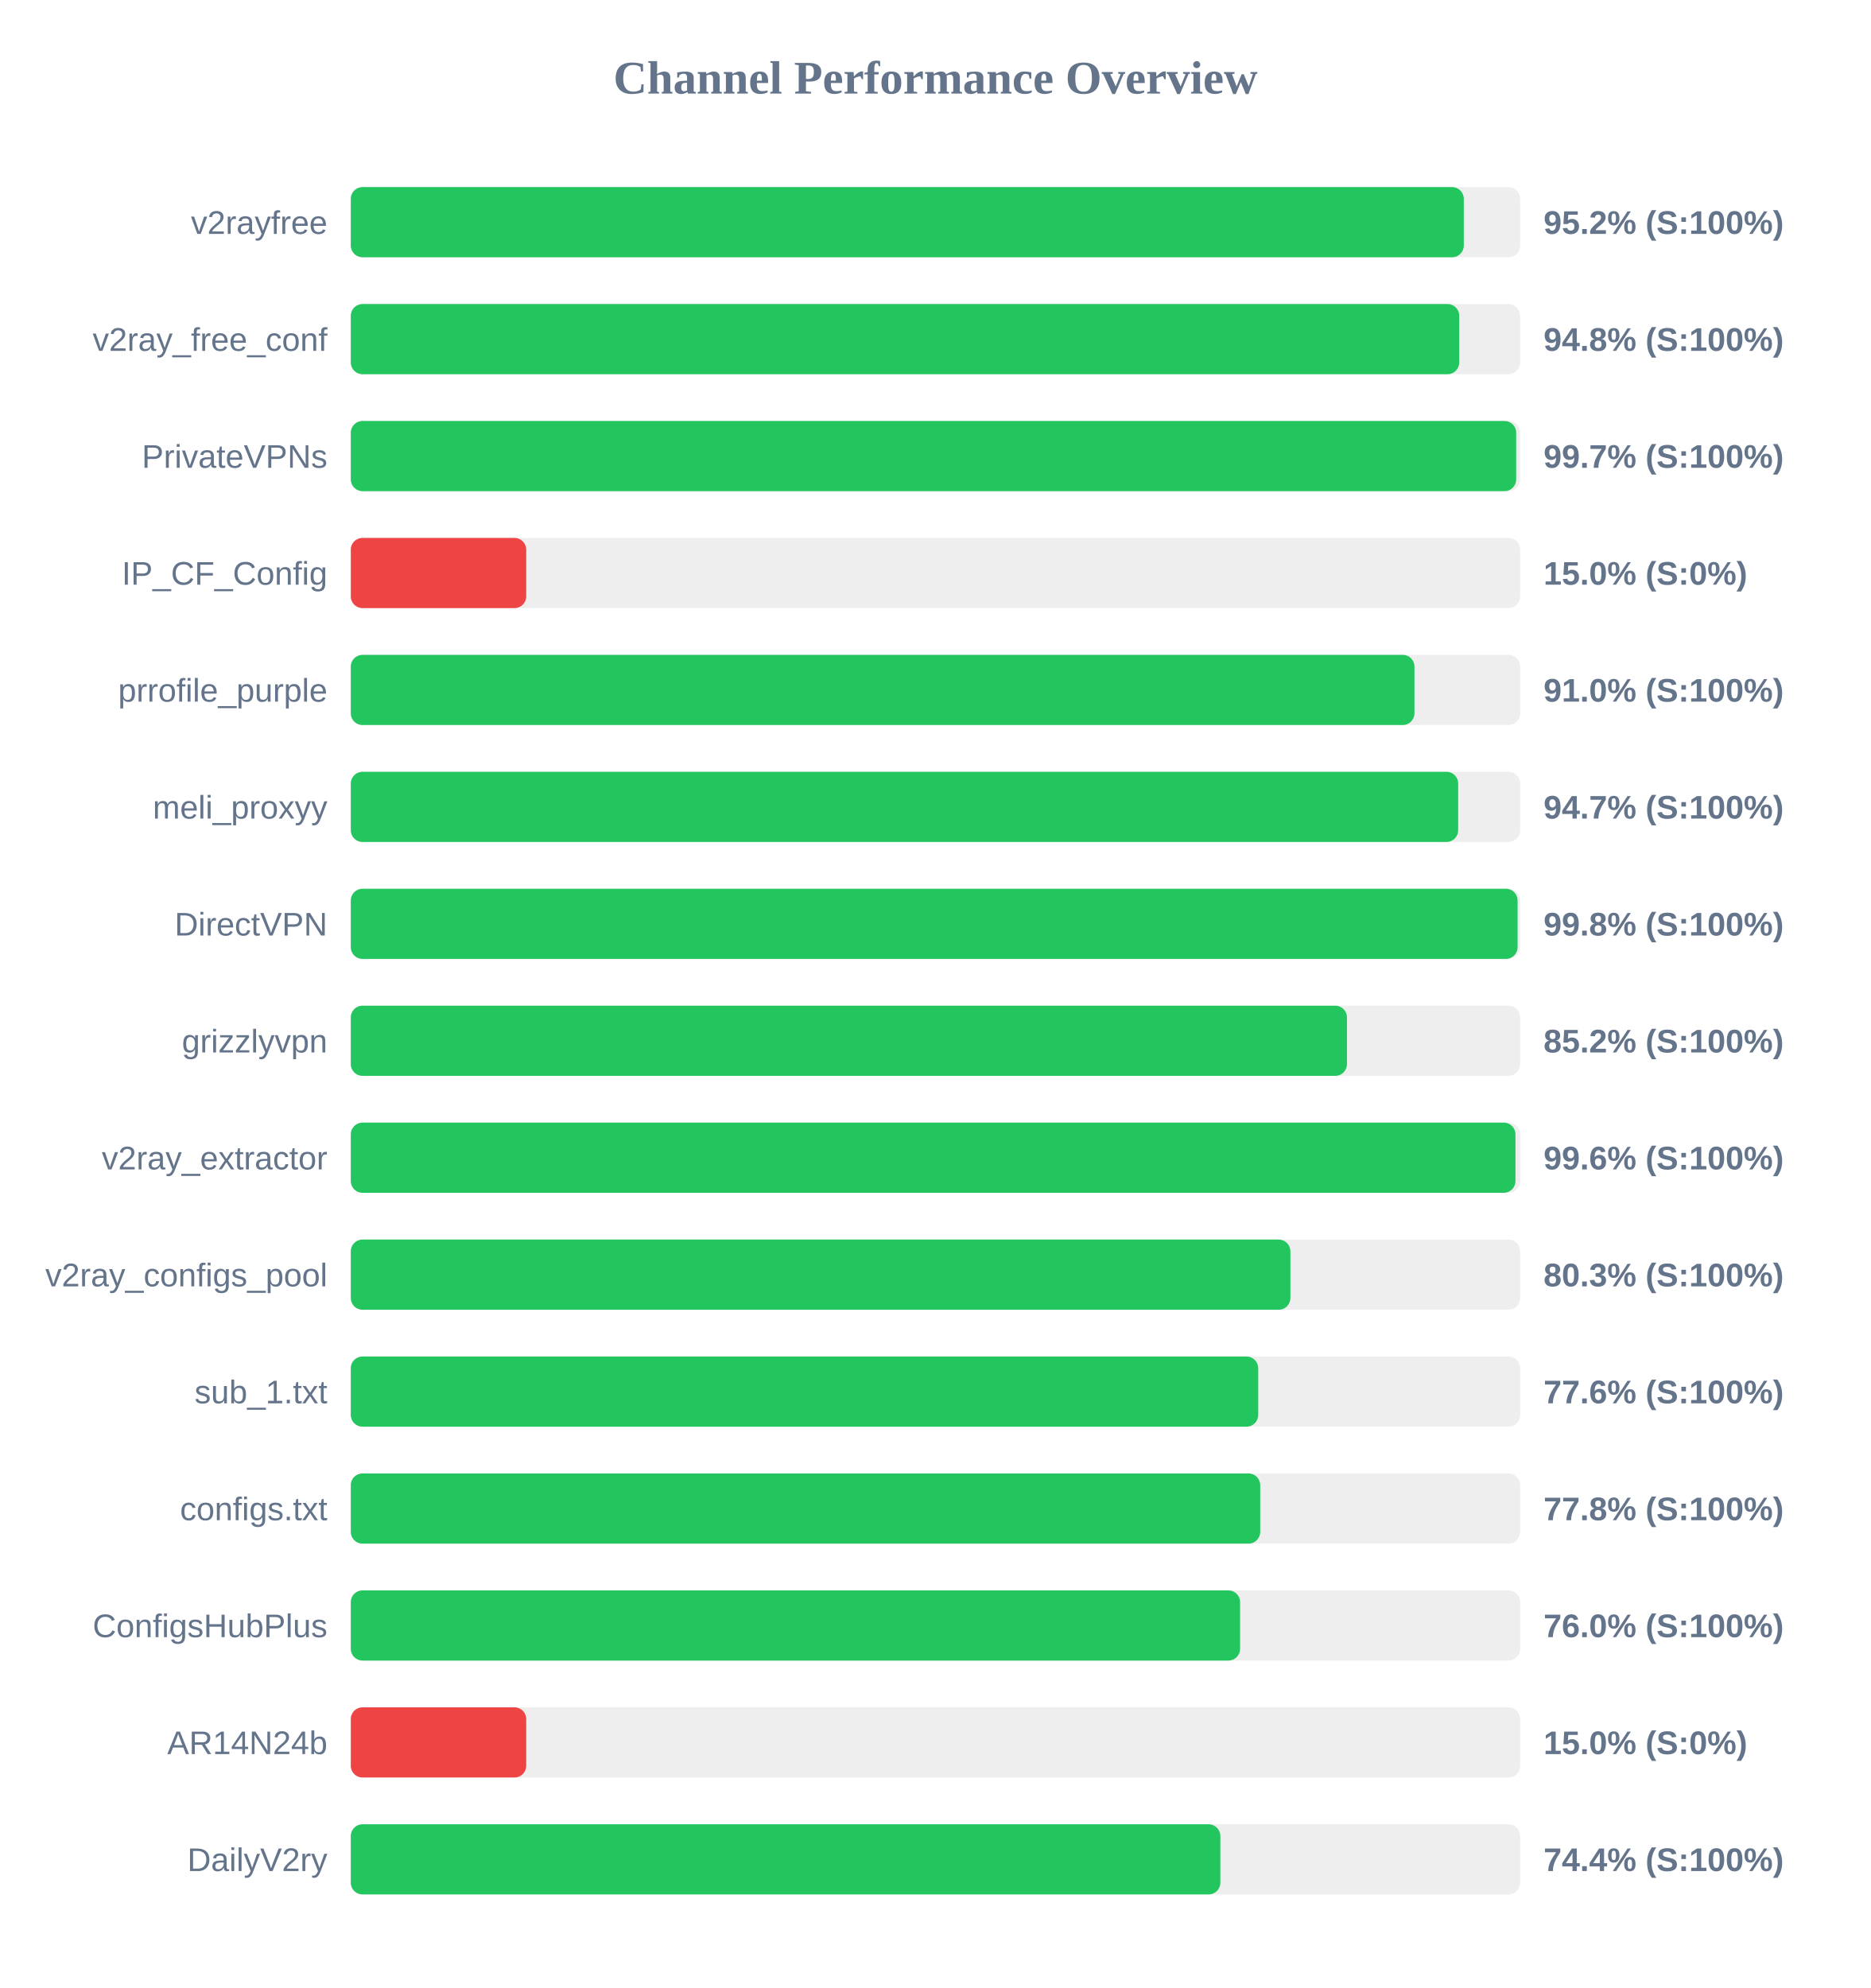
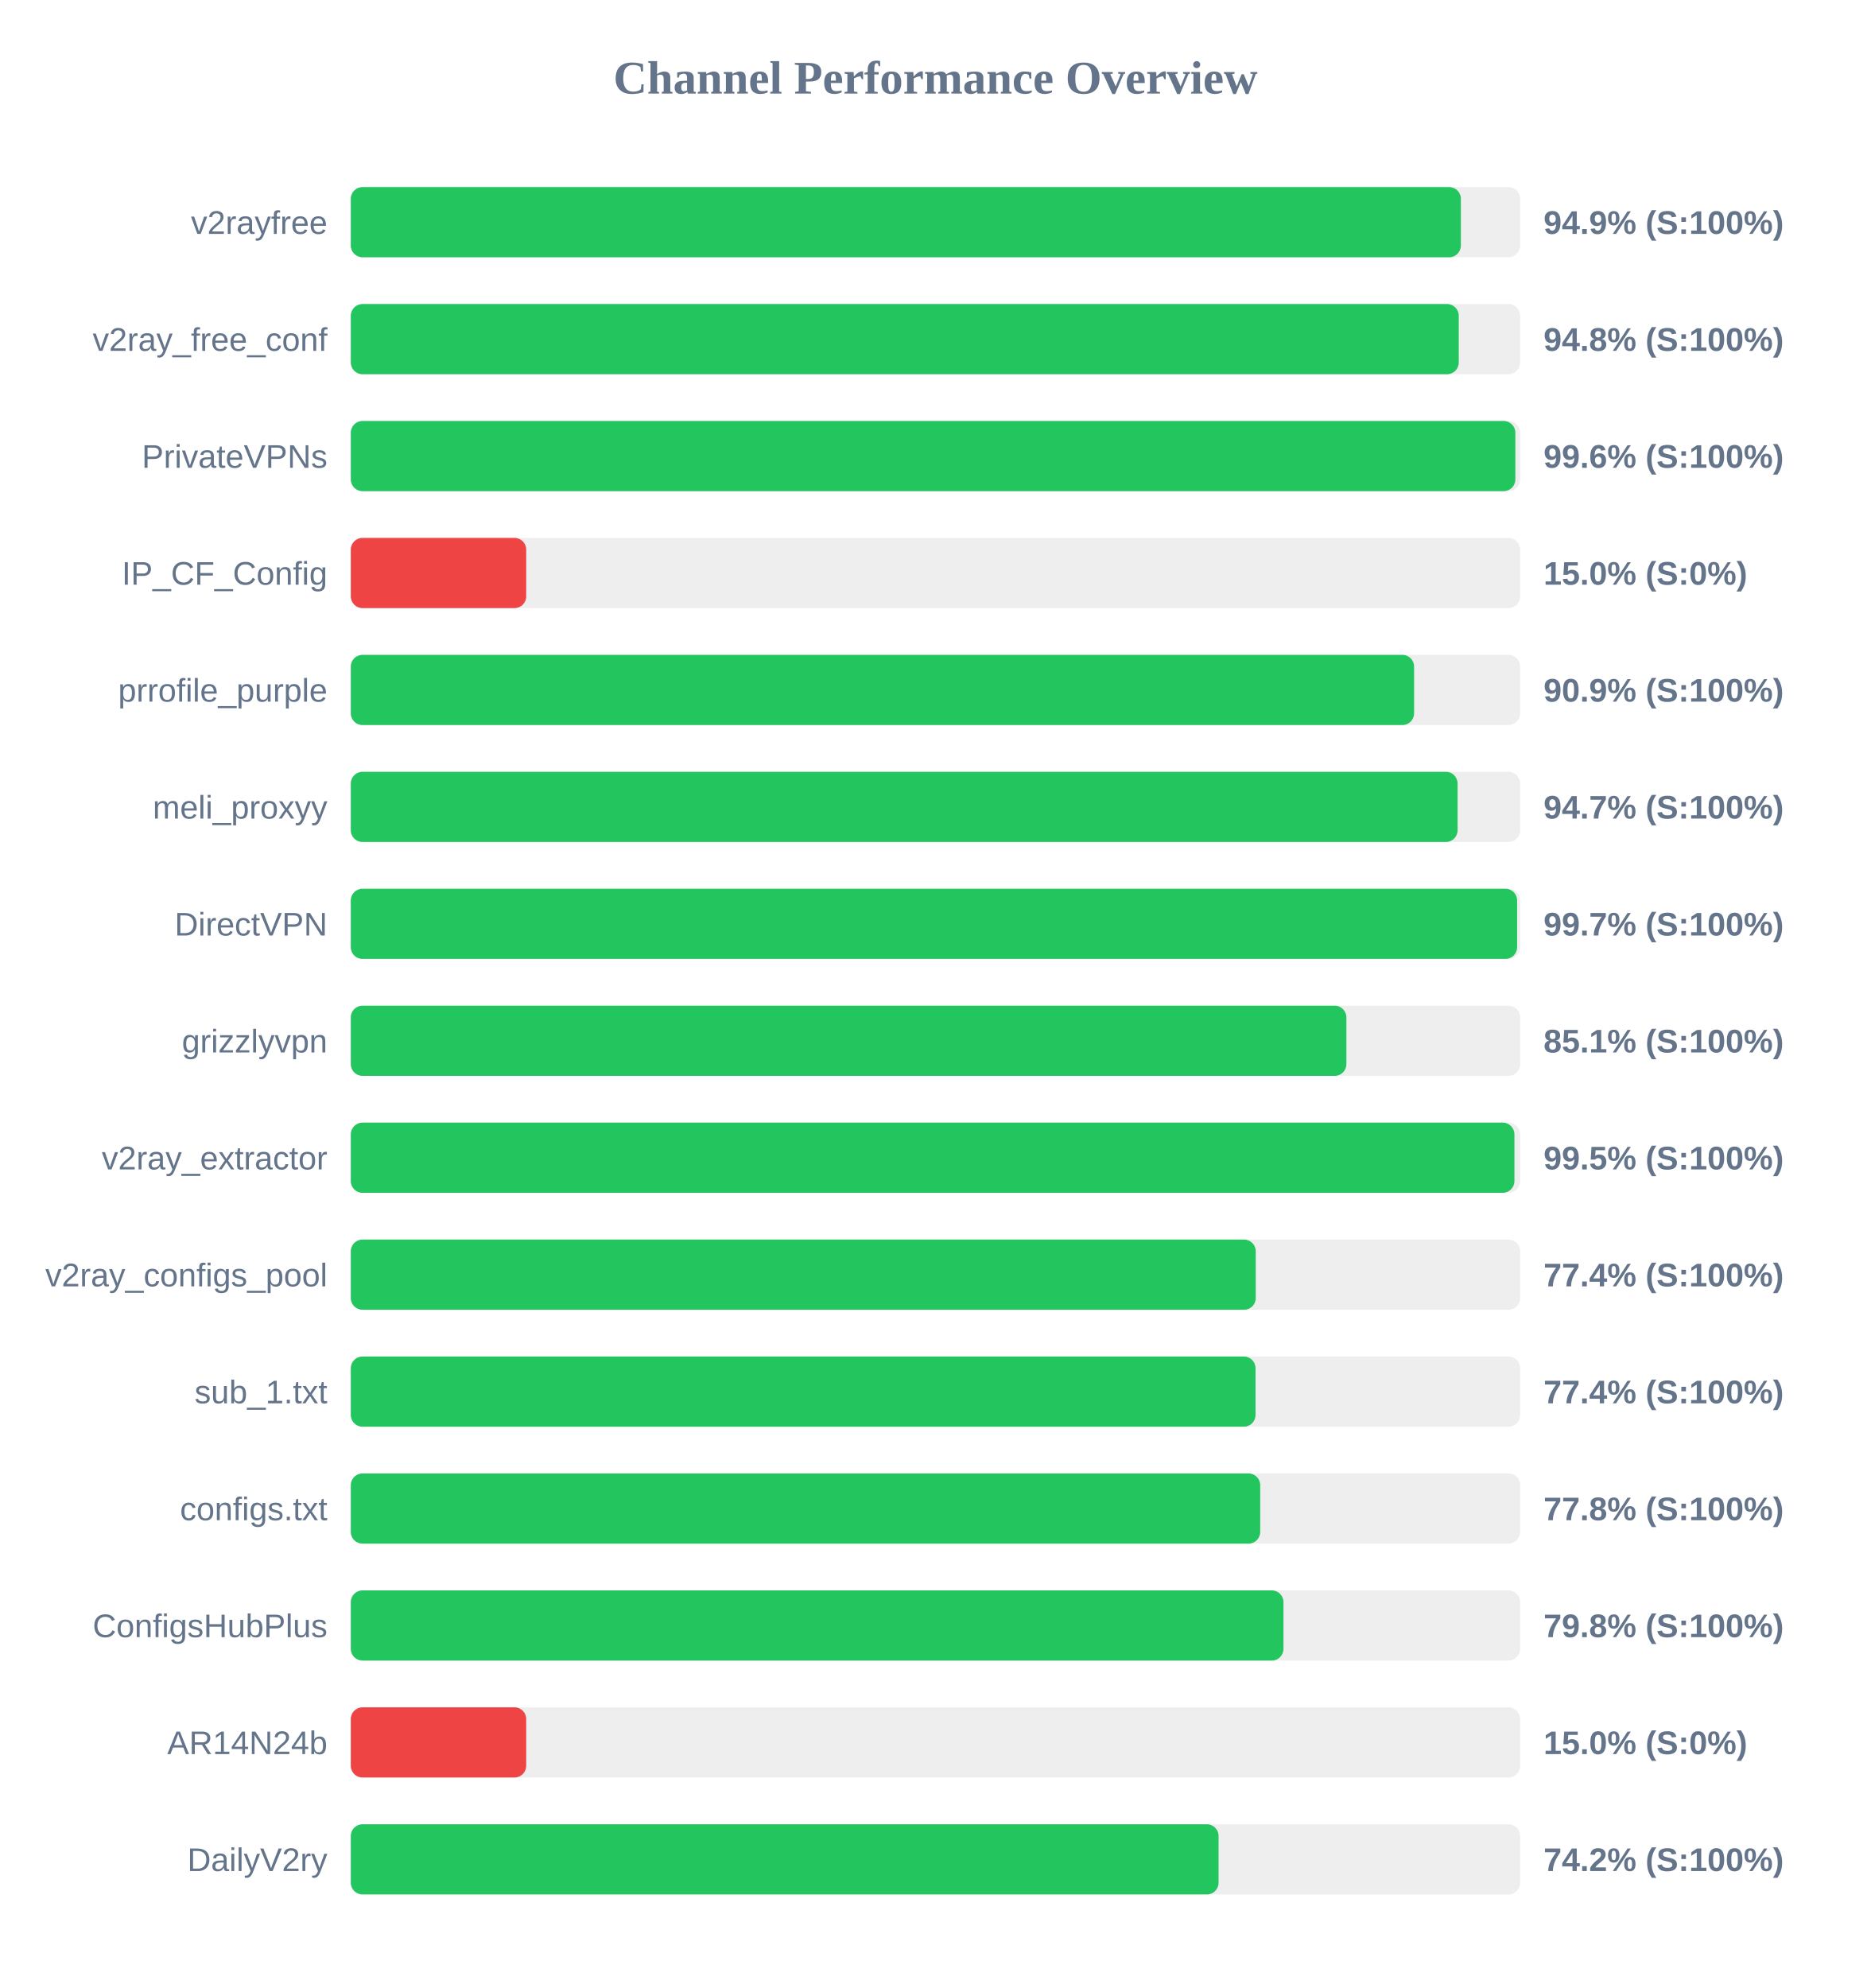
<svg xmlns="http://www.w3.org/2000/svg" width="800" height="850" version="1.1">
  <style>
        .row { font: 14px Arial; fill: #64748b; }
        .score { font: bold 14px Arial; fill: #64748b; }
    </style>
  <text x="400" y="40" text-anchor="middle" font-size="20px" font-weight="bold" fill="#64748b">Channel Performance Overview</text>
  <rect x="150" y="80" width="500" height="30" fill="#eee" rx="5" />
-   <rect x="150" y="80" width="475.9" height="30" fill="#22c55e" rx="5" />
+   <rect x="150" y="80" width="474.65" height="30" fill="#22c55e" rx="5" />
  <text x="140" y="100" text-anchor="end" class="row">v2rayfree</text>
-   <text x="660" y="100" text-anchor="start" class="score">95.2% (S:100%)</text>
+   <text x="660" y="100" text-anchor="start" class="score">94.9% (S:100%)</text>
  <rect x="150" y="130" width="500" height="30" fill="#eee" rx="5" />
-   <rect x="150" y="130" width="473.95" height="30" fill="#22c55e" rx="5" />
+   <rect x="150" y="130" width="473.75" height="30" fill="#22c55e" rx="5" />
  <text x="140" y="150" text-anchor="end" class="row">v2ray_free_conf</text>
  <text x="660" y="150" text-anchor="start" class="score">94.8% (S:100%)</text>
  <rect x="150" y="180" width="500" height="30" fill="#eee" rx="5" />
-   <rect x="150" y="180" width="498.3" height="30" fill="#22c55e" rx="5" />
+   <rect x="150" y="180" width="497.95" height="30" fill="#22c55e" rx="5" />
  <text x="140" y="200" text-anchor="end" class="row">PrivateVPNs</text>
-   <text x="660" y="200" text-anchor="start" class="score">99.7% (S:100%)</text>
+   <text x="660" y="200" text-anchor="start" class="score">99.6% (S:100%)</text>
  <rect x="150" y="230" width="500" height="30" fill="#eee" rx="5" />
  <rect x="150" y="230" width="75.0" height="30" fill="#ef4444" rx="5" />
  <text x="140" y="250" text-anchor="end" class="row">IP_CF_Config</text>
  <text x="660" y="250" text-anchor="start" class="score">15.0% (S:0%)</text>
  <rect x="150" y="280" width="500" height="30" fill="#eee" rx="5" />
-   <rect x="150" y="280" width="454.8" height="30" fill="#22c55e" rx="5" />
+   <rect x="150" y="280" width="454.65" height="30" fill="#22c55e" rx="5" />
  <text x="140" y="300" text-anchor="end" class="row">prrofile_purple</text>
-   <text x="660" y="300" text-anchor="start" class="score">91.0% (S:100%)</text>
+   <text x="660" y="300" text-anchor="start" class="score">90.9% (S:100%)</text>
  <rect x="150" y="330" width="500" height="30" fill="#eee" rx="5" />
-   <rect x="150" y="330" width="473.5" height="30" fill="#22c55e" rx="5" />
+   <rect x="150" y="330" width="473.25" height="30" fill="#22c55e" rx="5" />
  <text x="140" y="350" text-anchor="end" class="row">meli_proxyy</text>
  <text x="660" y="350" text-anchor="start" class="score">94.7% (S:100%)</text>
  <rect x="150" y="380" width="500" height="30" fill="#eee" rx="5" />
-   <rect x="150" y="380" width="498.9" height="30" fill="#22c55e" rx="5" />
+   <rect x="150" y="380" width="498.7" height="30" fill="#22c55e" rx="5" />
  <text x="140" y="400" text-anchor="end" class="row">DirectVPN</text>
-   <text x="660" y="400" text-anchor="start" class="score">99.8% (S:100%)</text>
+   <text x="660" y="400" text-anchor="start" class="score">99.7% (S:100%)</text>
  <rect x="150" y="430" width="500" height="30" fill="#eee" rx="5" />
-   <rect x="150" y="430" width="425.95" height="30" fill="#22c55e" rx="5" />
+   <rect x="150" y="430" width="425.7" height="30" fill="#22c55e" rx="5" />
  <text x="140" y="450" text-anchor="end" class="row">grizzlyvpn</text>
-   <text x="660" y="450" text-anchor="start" class="score">85.2% (S:100%)</text>
+   <text x="660" y="450" text-anchor="start" class="score">85.1% (S:100%)</text>
  <rect x="150" y="480" width="500" height="30" fill="#eee" rx="5" />
-   <rect x="150" y="480" width="498.0" height="30" fill="#22c55e" rx="5" />
+   <rect x="150" y="480" width="497.55" height="30" fill="#22c55e" rx="5" />
  <text x="140" y="500" text-anchor="end" class="row">v2ray_extractor</text>
-   <text x="660" y="500" text-anchor="start" class="score">99.6% (S:100%)</text>
+   <text x="660" y="500" text-anchor="start" class="score">99.5% (S:100%)</text>
  <rect x="150" y="530" width="500" height="30" fill="#eee" rx="5" />
-   <rect x="150" y="530" width="401.75" height="30" fill="#22c55e" rx="5" />
+   <rect x="150" y="530" width="386.95" height="30" fill="#22c55e" rx="5" />
  <text x="140" y="550" text-anchor="end" class="row">v2ray_configs_pool</text>
-   <text x="660" y="550" text-anchor="start" class="score">80.3% (S:100%)</text>
+   <text x="660" y="550" text-anchor="start" class="score">77.4% (S:100%)</text>
  <rect x="150" y="580" width="500" height="30" fill="#eee" rx="5" />
-   <rect x="150" y="580" width="388.0" height="30" fill="#22c55e" rx="5" />
+   <rect x="150" y="580" width="386.85" height="30" fill="#22c55e" rx="5" />
  <text x="140" y="600" text-anchor="end" class="row">sub_1.txt</text>
-   <text x="660" y="600" text-anchor="start" class="score">77.6% (S:100%)</text>
+   <text x="660" y="600" text-anchor="start" class="score">77.4% (S:100%)</text>
  <rect x="150" y="630" width="500" height="30" fill="#eee" rx="5" />
  <rect x="150" y="630" width="388.85" height="30" fill="#22c55e" rx="5" />
  <text x="140" y="650" text-anchor="end" class="row">configs.txt</text>
  <text x="660" y="650" text-anchor="start" class="score">77.8% (S:100%)</text>
  <rect x="150" y="680" width="500" height="30" fill="#eee" rx="5" />
-   <rect x="150" y="680" width="380.25" height="30" fill="#22c55e" rx="5" />
+   <rect x="150" y="680" width="398.8" height="30" fill="#22c55e" rx="5" />
  <text x="140" y="700" text-anchor="end" class="row">ConfigsHubPlus</text>
-   <text x="660" y="700" text-anchor="start" class="score">76.0% (S:100%)</text>
+   <text x="660" y="700" text-anchor="start" class="score">79.8% (S:100%)</text>
  <rect x="150" y="730" width="500" height="30" fill="#eee" rx="5" />
  <rect x="150" y="730" width="75.0" height="30" fill="#ef4444" rx="5" />
  <text x="140" y="750" text-anchor="end" class="row">AR14N24b</text>
  <text x="660" y="750" text-anchor="start" class="score">15.0% (S:0%)</text>
  <rect x="150" y="780" width="500" height="30" fill="#eee" rx="5" />
-   <rect x="150" y="780" width="371.8" height="30" fill="#22c55e" rx="5" />
+   <rect x="150" y="780" width="371.05" height="30" fill="#22c55e" rx="5" />
  <text x="140" y="800" text-anchor="end" class="row">DailyV2ry</text>
-   <text x="660" y="800" text-anchor="start" class="score">74.4% (S:100%)</text>
+   <text x="660" y="800" text-anchor="start" class="score">74.2% (S:100%)</text>
</svg>
